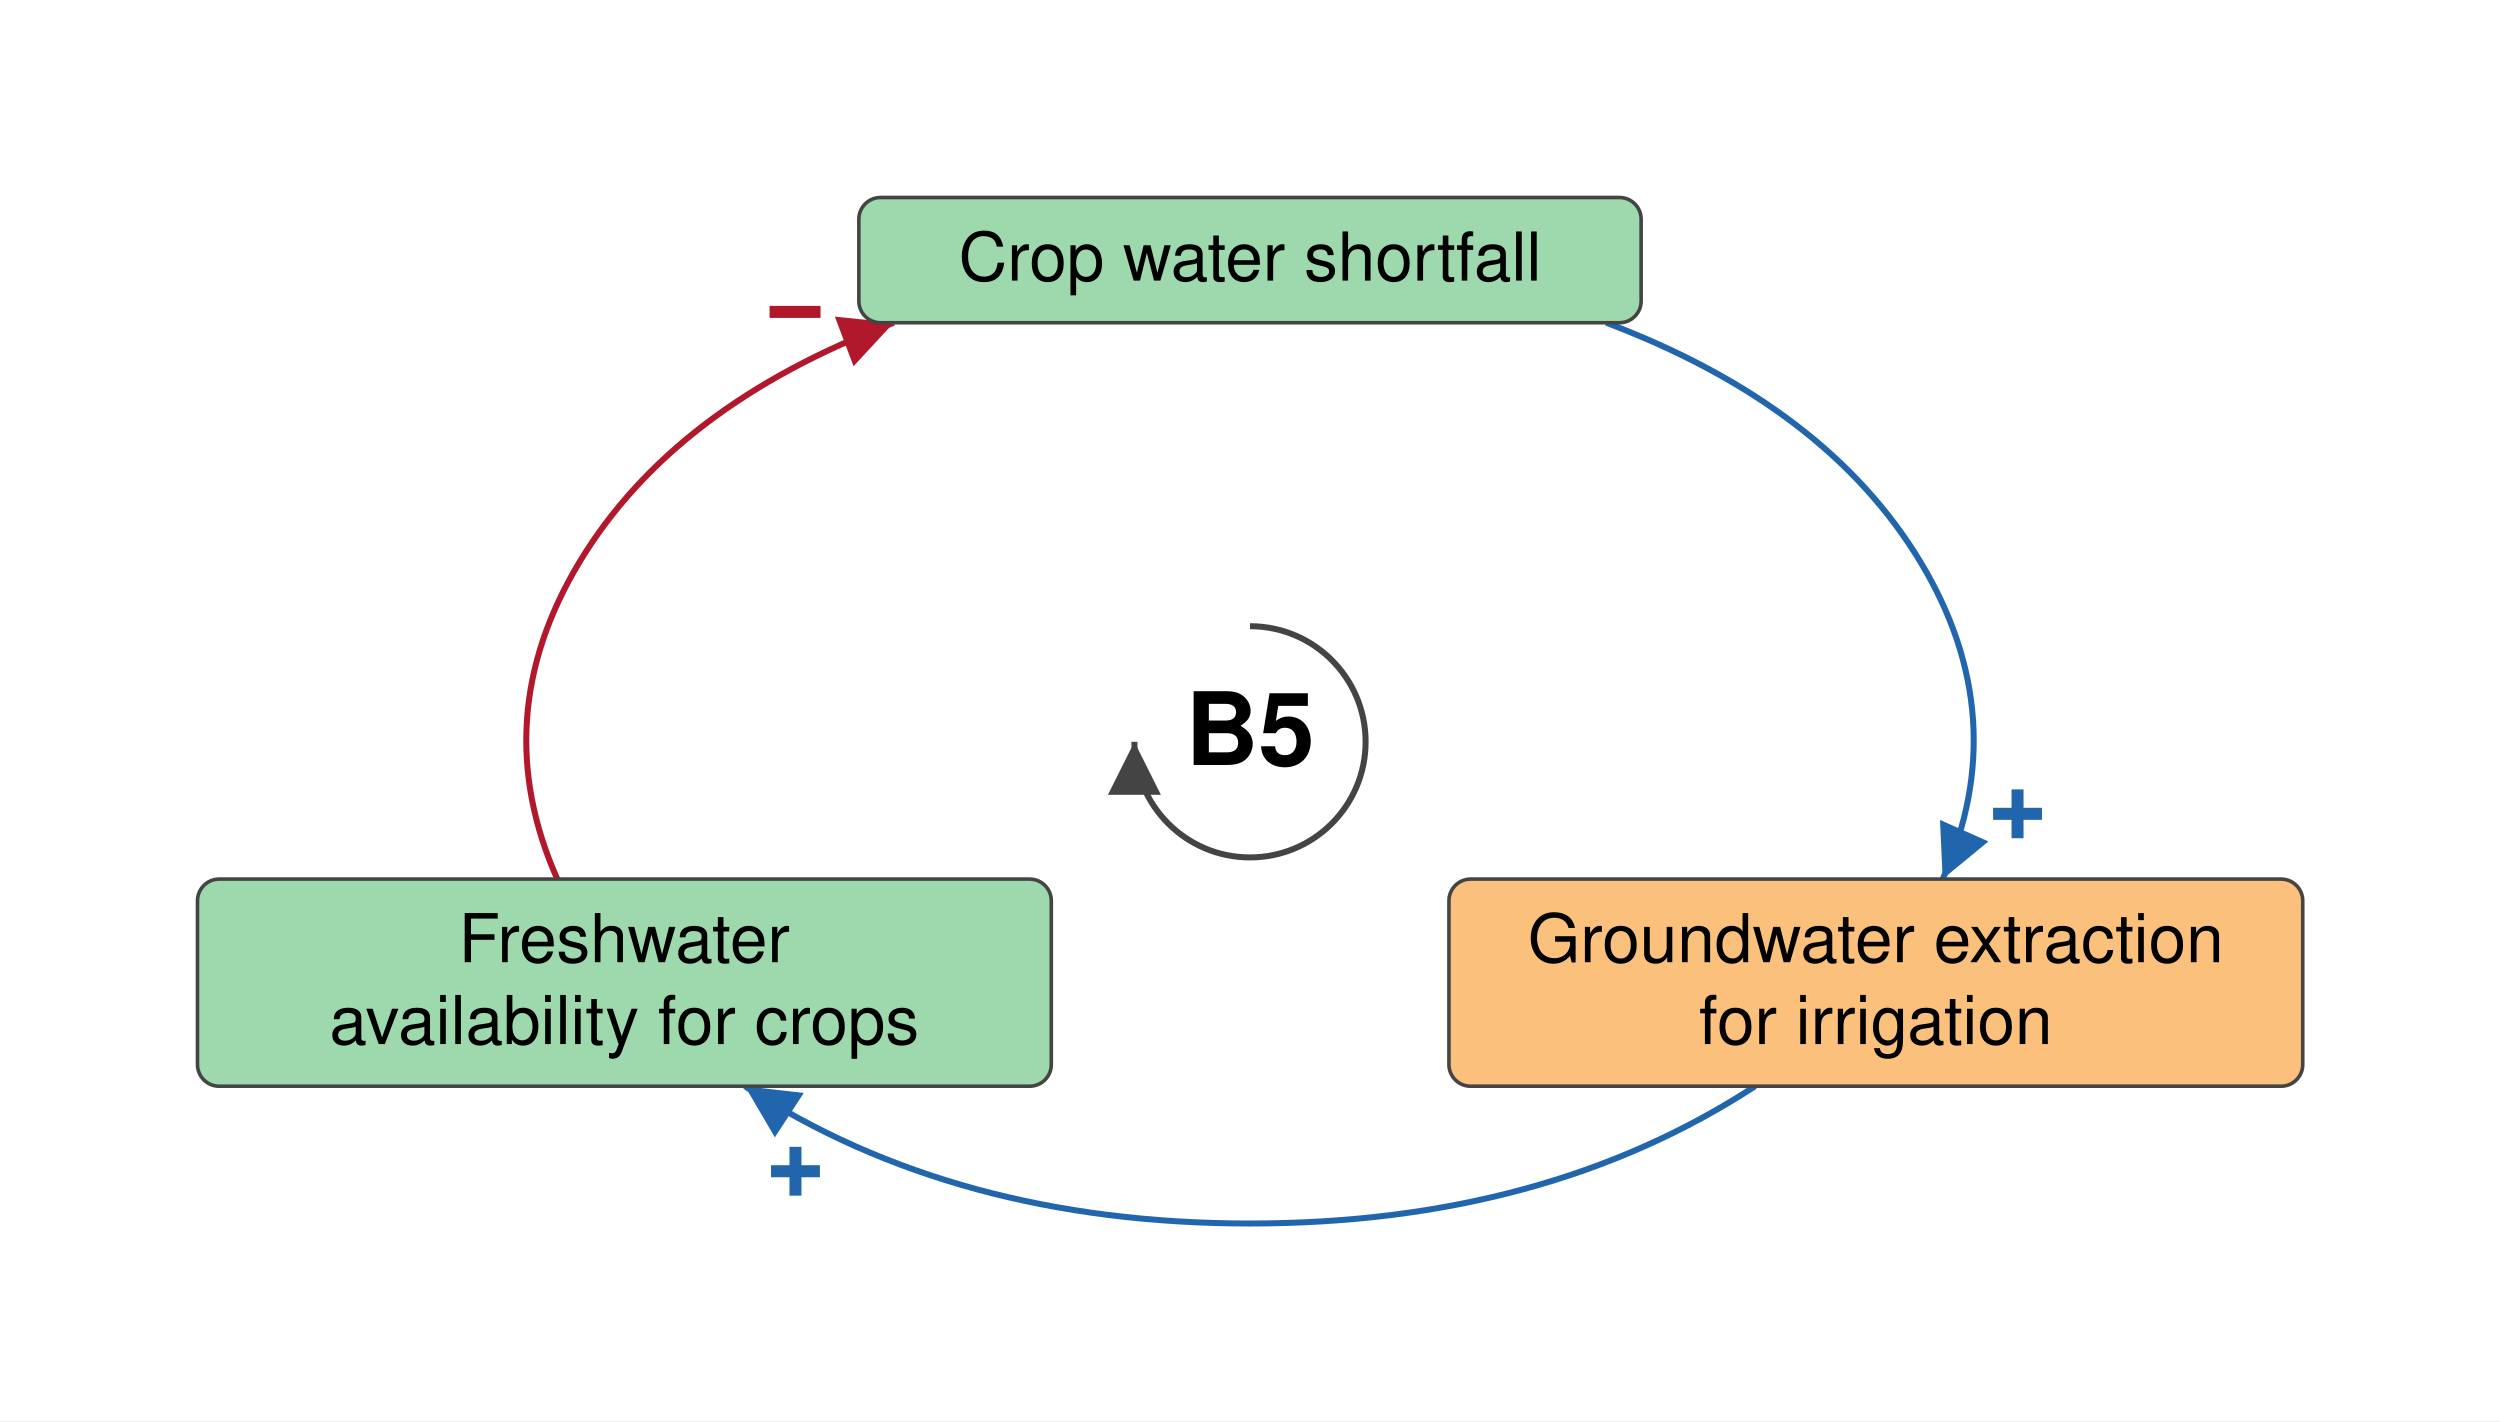
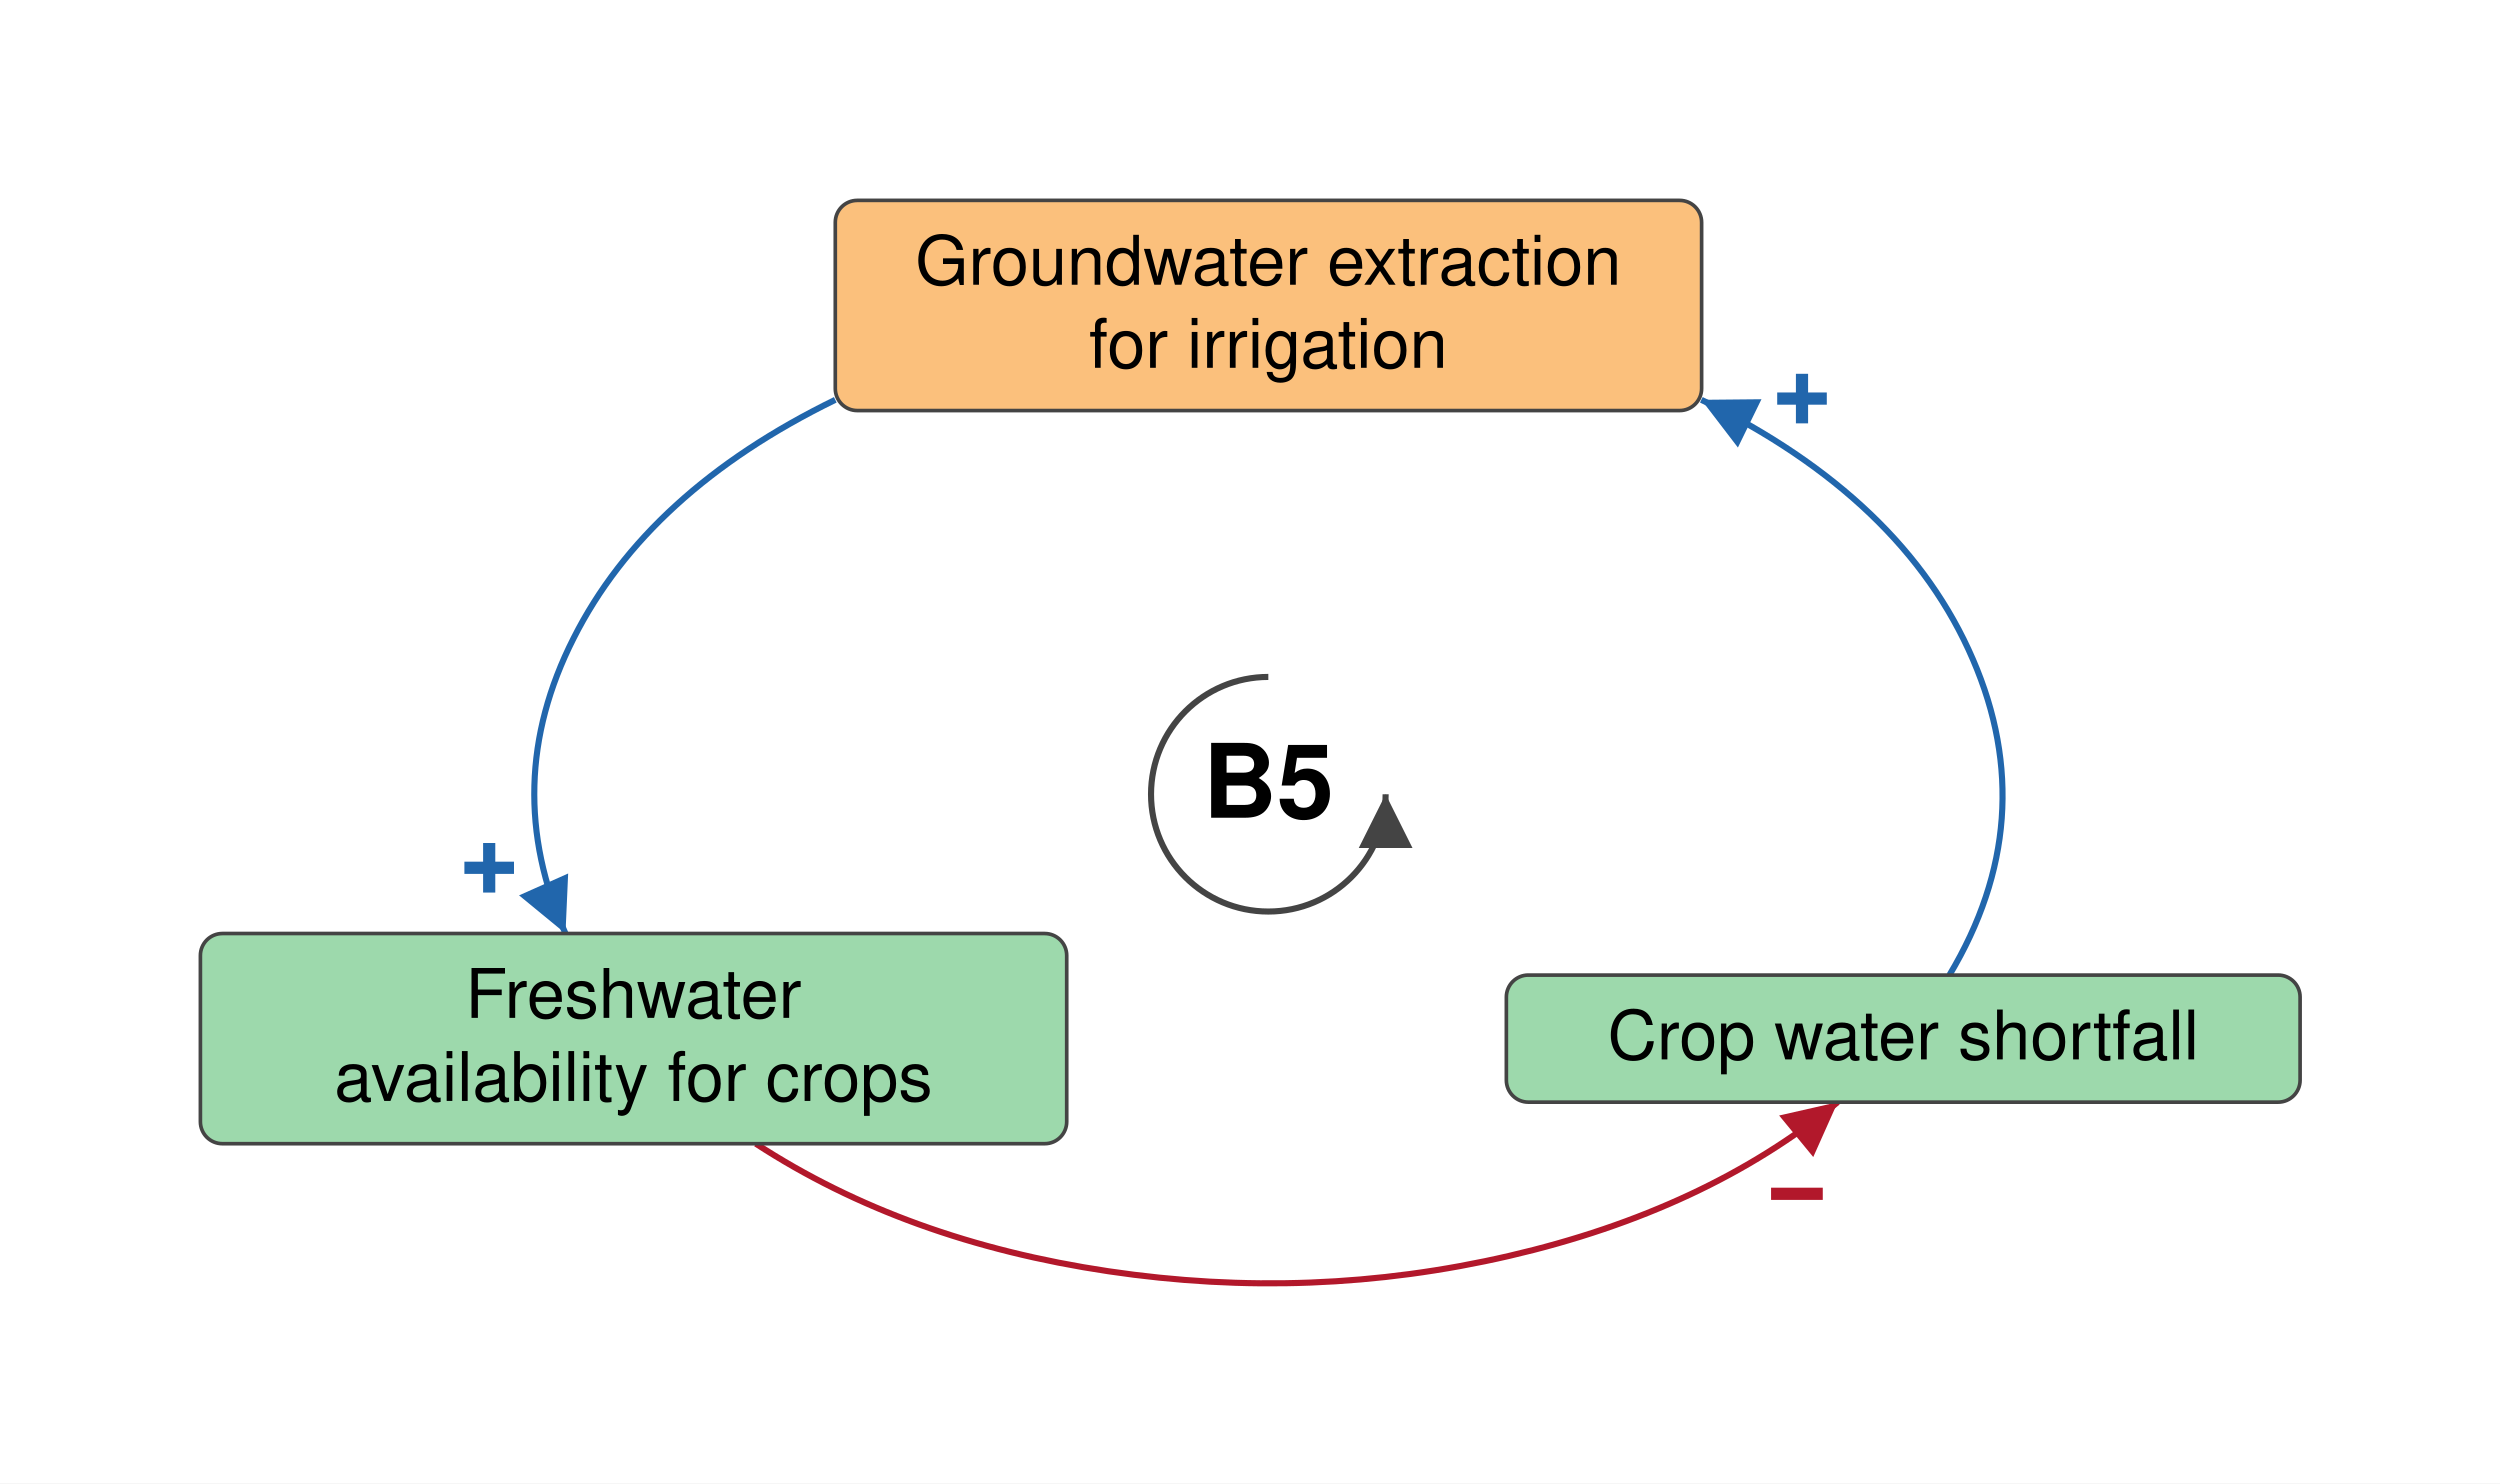
- <svg xmlns="http://www.w3.org/2000/svg" viewBox="-519 -308 1038 590" font-family="Helvetica Neue, Helvetica, Arial, sans-serif" font-size="28" fill="black">
+ <svg xmlns="http://www.w3.org/2000/svg" viewBox="-519 -325 1023 607" font-family="Helvetica Neue, Helvetica, Arial, sans-serif" font-size="28" fill="black">
  <defs>
    <marker id="arrow-plus" viewBox="0 0 10 10" refX="10" refY="5" markerWidth="22" markerHeight="22" markerUnits="userSpaceOnUse" orient="auto">
      <path d="M 0 0 L 10 5 L 0 10 z" fill="#2166AC" />
    </marker>
    <marker id="arrow-minus" viewBox="0 0 10 10" refX="10" refY="5" markerWidth="22" markerHeight="22" markerUnits="userSpaceOnUse" orient="auto">
      <path d="M 0 0 L 10 5 L 0 10 z" fill="#B2182B" />
    </marker>
    <marker id="arrow-grey" viewBox="0 0 10 10" refX="10" refY="5" markerWidth="22" markerHeight="22" markerUnits="userSpaceOnUse" orient="auto">
      <path d="M 0 0 L 10 5 L 0 10 z" fill="#444444" />
    </marker>
  </defs>
-   <rect x="-519" y="-308" width="1038" height="590" fill="white" />
+   <rect x="-519" y="-325" width="1023" height="607" fill="white" />
  <g class="links">
    <g class="link" data-from="freshwater-availability-for-crops" data-to="crop-water-shortfall" data-sign="-" data-delay="false" data-curvature="0">
-       <path class="link-path" d="M -287.6 57.0 Q -317.4 -10.0 -278.3 -74.8 Q -239.1 -139.6 -147.9 -174.0" fill="none" stroke="#B2182B" stroke-width="2.5" marker-end="url(#arrow-minus)" />
-       <text class="sign" x="-188.9" y="-178.4" text-anchor="middle" dominant-baseline="central" font-size="42" font-weight="bold" fill="#B2182B" stroke="white" stroke-width="6" paint-order="stroke">−</text>
+       <path class="link-path" d="M -209.7 143.0 Q -148.7 182.8 -65.4 195.2 Q 17.9 207.6 98.6 188.9 Q 179.2 170.2 233.0 126.0" fill="none" stroke="#B2182B" stroke-width="2.5" marker-end="url(#arrow-minus)" />
+       <text class="sign" x="216.3" y="163.6" text-anchor="middle" dominant-baseline="central" font-size="42" font-weight="bold" fill="#B2182B" stroke="white" stroke-width="6" paint-order="stroke">−</text>
    </g>
    <g class="link" data-from="crop-water-shortfall" data-to="groundwater-extraction-for-irrigation" data-sign="+" data-delay="false" data-curvature="0">
-       <path class="link-path" d="M 147.9 -174.0 Q 239.1 -139.6 278.3 -74.8 Q 317.4 -10.0 287.6 57.0" fill="none" stroke="#2166AC" stroke-width="2.5" marker-end="url(#arrow-plus)" />
-       <text class="sign" x="318.7" y="30.0" text-anchor="middle" dominant-baseline="central" font-size="42" font-weight="bold" fill="#2166AC" stroke="white" stroke-width="6" paint-order="stroke">+</text>
+       <path class="link-path" d="M 278.7 74.0 Q 316.7 10.5 288.3 -55.2 Q 260.0 -121.0 177.2 -161.4" fill="none" stroke="#2166AC" stroke-width="2.5" marker-end="url(#arrow-plus)" />
+       <text class="sign" x="218.4" y="-161.8" text-anchor="middle" dominant-baseline="central" font-size="42" font-weight="bold" fill="#2166AC" stroke="white" stroke-width="6" paint-order="stroke">+</text>
    </g>
-     <g class="link" data-from="groundwater-extraction-for-irrigation" data-to="freshwater-availability-for-crops" data-sign="+" data-delay="false" data-curvature="0">
-       <path class="link-path" d="M 209.7 143.0 Q 122.3 200.0 0.0 200.0 Q -122.3 200.0 -209.7 143.0" fill="none" stroke="#2166AC" stroke-width="2.5" marker-end="url(#arrow-plus)" />
-       <text class="sign" x="-188.7" y="178.4" text-anchor="middle" dominant-baseline="central" font-size="42" font-weight="bold" fill="#2166AC" stroke="white" stroke-width="6" paint-order="stroke">+</text>
+     <g class="link" data-from="groundwater-extraction-for-irrigation" data-to="freshwater-availability-for-crops" data-sign="+" data-delay="false" data-curvature="-0.35">
+       <path class="link-path" d="M -177.2 -161.4 Q -254.0 -123.9 -284.3 -63.8 Q -314.7 -3.8 -287.6 57.0" fill="none" stroke="#2166AC" stroke-width="2.5" marker-end="url(#arrow-plus)" />
+       <text class="sign" x="-318.8" y="30.2" text-anchor="middle" dominant-baseline="central" font-size="42" font-weight="bold" fill="#2166AC" stroke="white" stroke-width="6" paint-order="stroke">+</text>
    </g>
  </g>
  <g class="elements">
    <g class="element" data-id="crop-water-shortfall" data-domain="Ecological" data-type="Auxiliary" data-adaptive="false">
-       <rect x="-162.4" y="-226.0" width="324.8" height="52.0" rx="9" fill="#9DD9AC" stroke="#444444" stroke-width="1.5" />
-       <text x="0.0" y="-191.5" text-anchor="middle">Crop water shortfall</text>
+       <rect x="97.4" y="74.0" width="324.8" height="52.0" rx="9" fill="#9DD9AC" stroke="#444444" stroke-width="1.5" />
+       <text x="259.8" y="108.5" text-anchor="middle">Crop water shortfall</text>
    </g>
    <g class="element" data-id="groundwater-extraction-for-irrigation" data-domain="Technological" data-type="Auxiliary" data-adaptive="false">
-       <rect x="82.6" y="57.0" width="354.5" height="86.0" rx="9" fill="#FBC07C" stroke="#444444" stroke-width="1.5" />
-       <text x="259.8" y="91.5" text-anchor="middle">Groundwater extraction</text>
-       <text x="259.8" y="125.5" text-anchor="middle">for irrigation</text>
+       <rect x="-177.2" y="-243.0" width="354.5" height="86.0" rx="9" fill="#FBC07C" stroke="#444444" stroke-width="1.5" />
+       <text x="0.0" y="-208.5" text-anchor="middle">Groundwater extraction</text>
+       <text x="0.0" y="-174.5" text-anchor="middle">for irrigation</text>
    </g>
    <g class="element" data-id="freshwater-availability-for-crops" data-domain="Ecological" data-type="Auxiliary" data-adaptive="false">
      <rect x="-437.0" y="57.0" width="354.5" height="86.0" rx="9" fill="#9DD9AC" stroke="#444444" stroke-width="1.5" />
      <text x="-259.8" y="91.5" text-anchor="middle">Freshwater</text>
      <text x="-259.8" y="125.5" text-anchor="middle">availability for crops</text>
    </g>
  </g>
  <g class="loop" data-id="B5">
-     <path d="M 0.0 -48.0 A 48 48 0 1 1 -48.0 0.0" fill="none" stroke="#444444" stroke-width="2.5" marker-end="url(#arrow-grey)" />
+     <path d="M 0.0 -48.0 A 48 48 0 1 0 48.0 0.0" fill="none" stroke="#444444" stroke-width="2.5" marker-end="url(#arrow-grey)" />
    <text class="loop-id" x="0.0" y="0.0" text-anchor="middle" dominant-baseline="central" font-size="42" font-weight="bold">B5</text>
  </g>
</svg>
